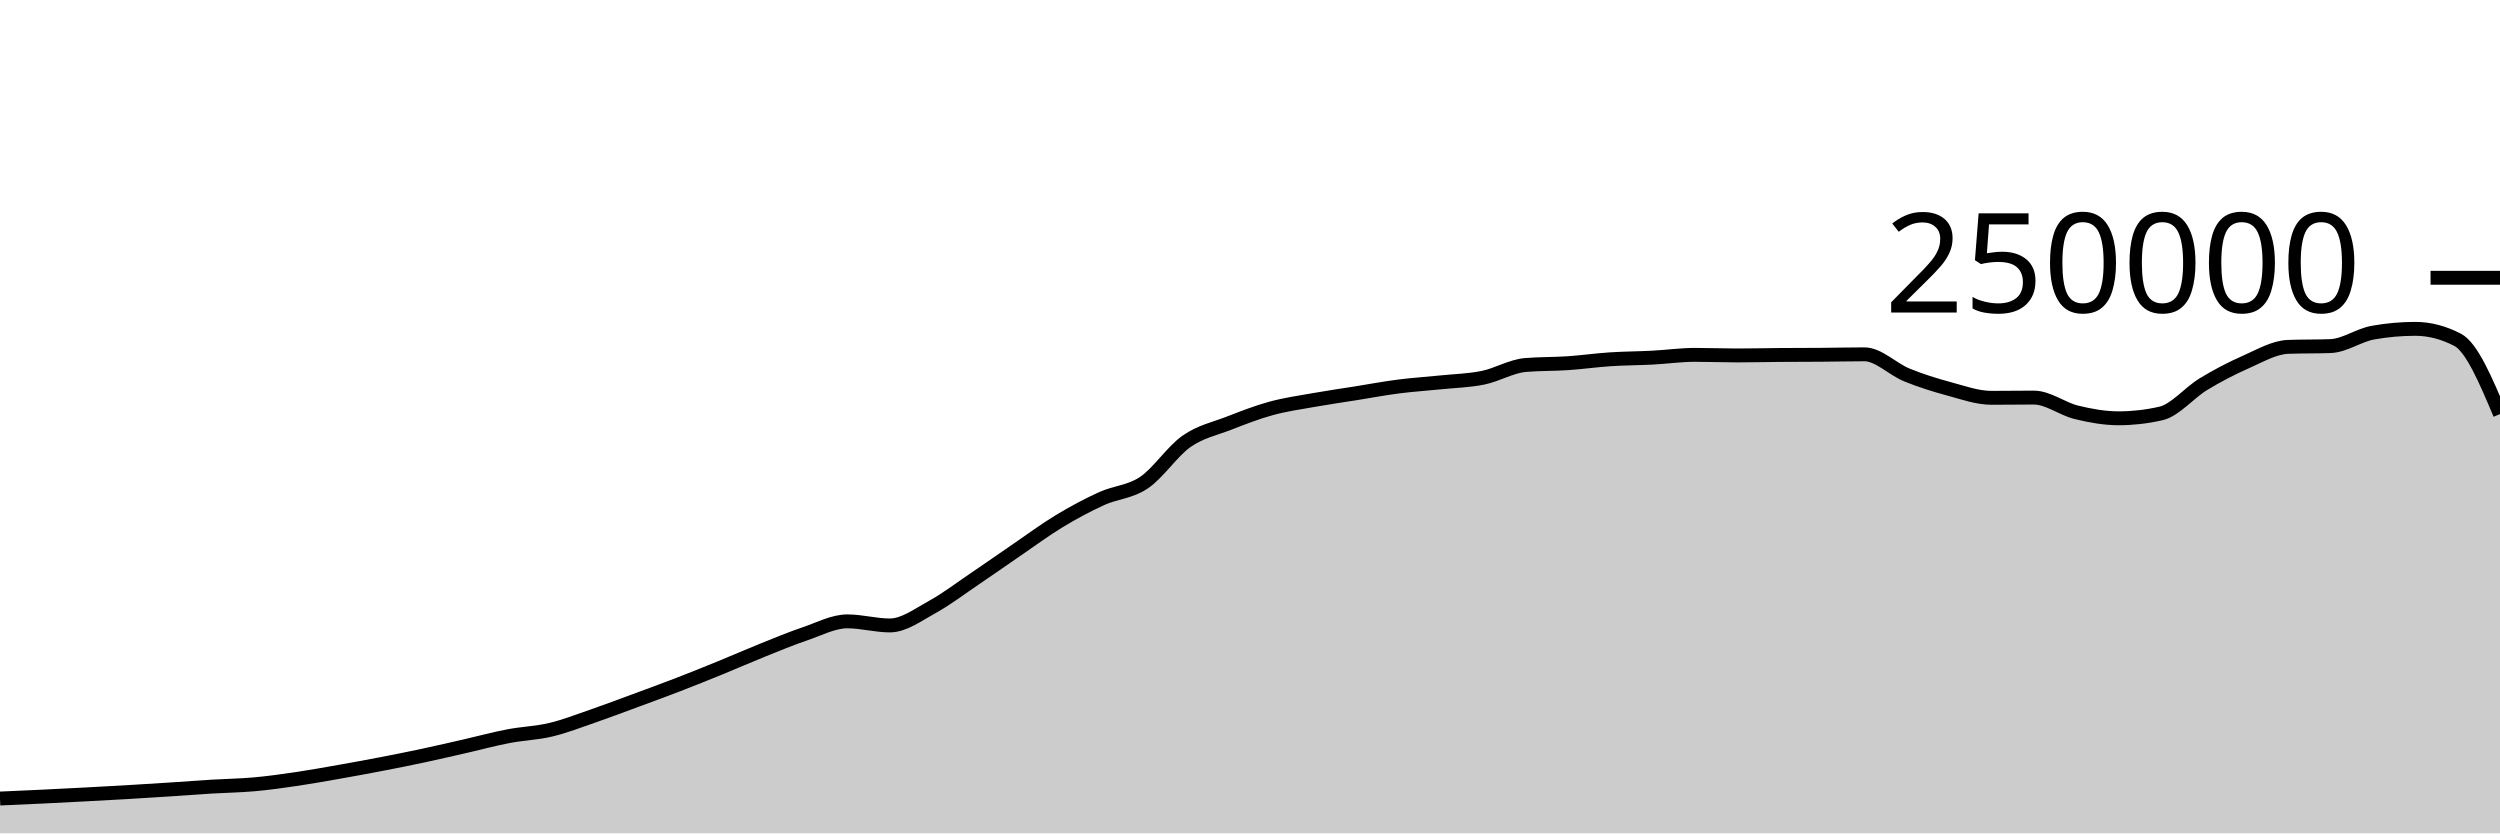
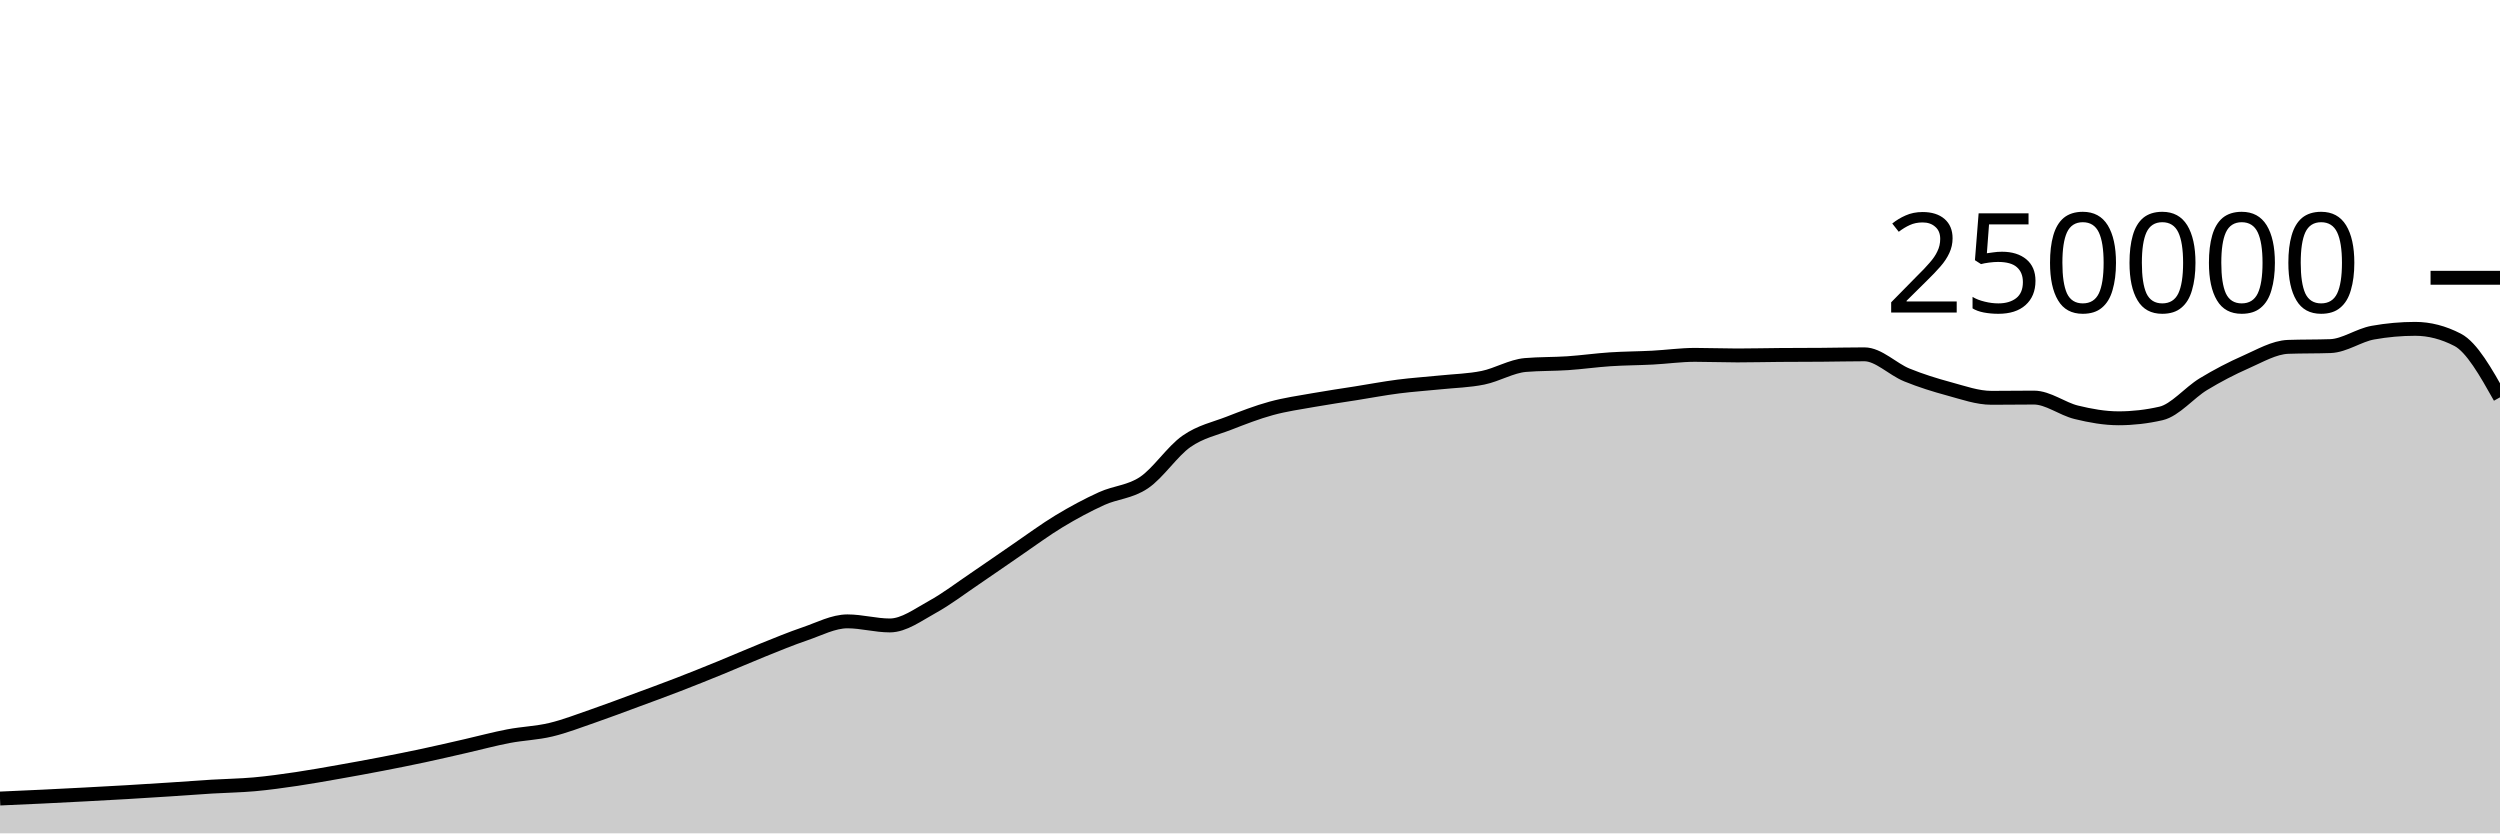
<svg xmlns="http://www.w3.org/2000/svg" viewBox="0 0 180 60">
  <g transform="translate(0,20)">
-     <path class="area" fill="rgba(0, 0, 0, 0.2)" d="M0,37.494C1.017,37.45,2.034,37.405,3.051,37.356C4.068,37.307,5.085,37.255,6.102,37.201C7.119,37.147,8.136,37.093,9.153,37.033C10.169,36.974,11.186,36.91,12.203,36.843C13.22,36.777,14.237,36.698,15.254,36.636C16.271,36.574,17.288,36.562,18.305,36.471C19.322,36.379,20.339,36.237,21.356,36.087C22.373,35.937,23.39,35.752,24.407,35.573C25.424,35.394,26.441,35.209,27.458,35.012C28.475,34.816,29.492,34.614,30.508,34.396C31.525,34.179,32.542,33.94,33.559,33.708C34.576,33.476,35.593,33.199,36.61,33.005C37.627,32.81,38.644,32.783,39.661,32.54C40.678,32.297,41.695,31.898,42.712,31.548C43.729,31.197,44.746,30.81,45.763,30.435C46.78,30.06,47.797,29.689,48.814,29.296C49.831,28.904,50.847,28.495,51.864,28.08C52.881,27.666,53.898,27.216,54.915,26.808C55.932,26.4,56.949,25.976,57.966,25.631C58.983,25.286,60,24.738,61.017,24.738C62.034,24.738,63.051,25.032,64.068,25.032C65.085,25.032,66.102,24.263,67.119,23.705C68.136,23.147,69.153,22.37,70.169,21.683C71.186,20.996,72.203,20.278,73.22,19.584C74.237,18.89,75.254,18.134,76.271,17.52C77.288,16.906,78.305,16.36,79.322,15.898C80.339,15.436,81.356,15.433,82.373,14.746C83.39,14.06,84.407,12.493,85.424,11.781C86.441,11.069,87.458,10.87,88.475,10.474C89.492,10.078,90.508,9.682,91.525,9.404C92.542,9.125,93.559,8.984,94.576,8.803C95.593,8.621,96.61,8.477,97.627,8.315C98.644,8.153,99.661,7.961,100.678,7.83C101.695,7.699,102.712,7.636,103.729,7.53C104.746,7.425,105.763,7.405,106.78,7.197C107.797,6.989,108.814,6.366,109.831,6.28C110.847,6.194,111.864,6.219,112.881,6.151C113.898,6.082,114.915,5.936,115.932,5.869C116.949,5.802,117.966,5.802,118.983,5.749C120,5.696,121.017,5.55,122.034,5.55C123.051,5.55,124.068,5.592,125.085,5.592C126.102,5.592,127.119,5.565,128.136,5.558C129.153,5.55,130.169,5.552,131.186,5.544C132.203,5.537,133.22,5.511,134.237,5.511C135.254,5.511,136.271,6.581,137.288,6.995C138.305,7.41,139.322,7.725,140.339,8C141.356,8.275,142.373,8.643,143.39,8.643C144.407,8.643,145.424,8.626,146.441,8.626C147.458,8.626,148.475,9.437,149.492,9.685C150.508,9.934,151.525,10.117,152.542,10.117C153.559,10.117,154.576,10.001,155.593,9.767C156.61,9.533,157.627,8.276,158.644,7.66C159.661,7.043,160.678,6.515,161.695,6.067C162.712,5.62,163.729,5.012,164.746,4.974C165.763,4.937,166.78,4.956,167.797,4.919C168.814,4.881,169.831,4.133,170.847,3.951C171.864,3.768,172.881,3.677,173.898,3.677C174.915,3.677,175.932,3.94,176.949,4.467C177.966,4.994,178.983,7.404,180,9.813L180,40C178.983,40,177.966,40,176.949,40C175.932,40,174.915,40,173.898,40C172.881,40,171.864,40,170.847,40C169.831,40,168.814,40,167.797,40C166.78,40,165.763,40,164.746,40C163.729,40,162.712,40,161.695,40C160.678,40,159.661,40,158.644,40C157.627,40,156.61,40,155.593,40C154.576,40,153.559,40,152.542,40C151.525,40,150.508,40,149.492,40C148.475,40,147.458,40,146.441,40C145.424,40,144.407,40,143.39,40C142.373,40,141.356,40,140.339,40C139.322,40,138.305,40,137.288,40C136.271,40,135.254,40,134.237,40C133.22,40,132.203,40,131.186,40C130.169,40,129.153,40,128.136,40C127.119,40,126.102,40,125.085,40C124.068,40,123.051,40,122.034,40C121.017,40,120,40,118.983,40C117.966,40,116.949,40,115.932,40C114.915,40,113.898,40,112.881,40C111.864,40,110.847,40,109.831,40C108.814,40,107.797,40,106.78,40C105.763,40,104.746,40,103.729,40C102.712,40,101.695,40,100.678,40C99.661,40,98.644,40,97.627,40C96.61,40,95.593,40,94.576,40C93.559,40,92.542,40,91.525,40C90.508,40,89.492,40,88.475,40C87.458,40,86.441,40,85.424,40C84.407,40,83.39,40,82.373,40C81.356,40,80.339,40,79.322,40C78.305,40,77.288,40,76.271,40C75.254,40,74.237,40,73.22,40C72.203,40,71.186,40,70.169,40C69.153,40,68.136,40,67.119,40C66.102,40,65.085,40,64.068,40C63.051,40,62.034,40,61.017,40C60,40,58.983,40,57.966,40C56.949,40,55.932,40,54.915,40C53.898,40,52.881,40,51.864,40C50.847,40,49.831,40,48.814,40C47.797,40,46.78,40,45.763,40C44.746,40,43.729,40,42.712,40C41.695,40,40.678,40,39.661,40C38.644,40,37.627,40,36.61,40C35.593,40,34.576,40,33.559,40C32.542,40,31.525,40,30.508,40C29.492,40,28.475,40,27.458,40C26.441,40,25.424,40,24.407,40C23.39,40,22.373,40,21.356,40C20.339,40,19.322,40,18.305,40C17.288,40,16.271,40,15.254,40C14.237,40,13.22,40,12.203,40C11.186,40,10.169,40,9.153,40C8.136,40,7.119,40,6.102,40C5.085,40,4.068,40,3.051,40C2.034,40,1.017,40,0,40Z" />
-     <path class="line" stroke="black" fill="none" d="M0,37.494C1.017,37.45,2.034,37.405,3.051,37.356C4.068,37.307,5.085,37.255,6.102,37.201C7.119,37.147,8.136,37.093,9.153,37.033C10.169,36.974,11.186,36.91,12.203,36.843C13.22,36.777,14.237,36.698,15.254,36.636C16.271,36.574,17.288,36.562,18.305,36.471C19.322,36.379,20.339,36.237,21.356,36.087C22.373,35.937,23.39,35.752,24.407,35.573C25.424,35.394,26.441,35.209,27.458,35.012C28.475,34.816,29.492,34.614,30.508,34.396C31.525,34.179,32.542,33.94,33.559,33.708C34.576,33.476,35.593,33.199,36.61,33.005C37.627,32.81,38.644,32.783,39.661,32.54C40.678,32.297,41.695,31.898,42.712,31.548C43.729,31.197,44.746,30.81,45.763,30.435C46.78,30.06,47.797,29.689,48.814,29.296C49.831,28.904,50.847,28.495,51.864,28.08C52.881,27.666,53.898,27.216,54.915,26.808C55.932,26.4,56.949,25.976,57.966,25.631C58.983,25.286,60,24.738,61.017,24.738C62.034,24.738,63.051,25.032,64.068,25.032C65.085,25.032,66.102,24.263,67.119,23.705C68.136,23.147,69.153,22.37,70.169,21.683C71.186,20.996,72.203,20.278,73.22,19.584C74.237,18.89,75.254,18.134,76.271,17.52C77.288,16.906,78.305,16.36,79.322,15.898C80.339,15.436,81.356,15.433,82.373,14.746C83.39,14.06,84.407,12.493,85.424,11.781C86.441,11.069,87.458,10.87,88.475,10.474C89.492,10.078,90.508,9.682,91.525,9.404C92.542,9.125,93.559,8.984,94.576,8.803C95.593,8.621,96.61,8.477,97.627,8.315C98.644,8.153,99.661,7.961,100.678,7.83C101.695,7.699,102.712,7.636,103.729,7.53C104.746,7.425,105.763,7.405,106.78,7.197C107.797,6.989,108.814,6.366,109.831,6.28C110.847,6.194,111.864,6.219,112.881,6.151C113.898,6.082,114.915,5.936,115.932,5.869C116.949,5.802,117.966,5.802,118.983,5.749C120,5.696,121.017,5.55,122.034,5.55C123.051,5.55,124.068,5.592,125.085,5.592C126.102,5.592,127.119,5.565,128.136,5.558C129.153,5.55,130.169,5.552,131.186,5.544C132.203,5.537,133.22,5.511,134.237,5.511C135.254,5.511,136.271,6.581,137.288,6.995C138.305,7.41,139.322,7.725,140.339,8C141.356,8.275,142.373,8.643,143.39,8.643C144.407,8.643,145.424,8.626,146.441,8.626C147.458,8.626,148.475,9.437,149.492,9.685C150.508,9.934,151.525,10.117,152.542,10.117C153.559,10.117,154.576,10.001,155.593,9.767C156.61,9.533,157.627,8.276,158.644,7.66C159.661,7.043,160.678,6.515,161.695,6.067C162.712,5.62,163.729,5.012,164.746,4.974C165.763,4.937,166.78,4.956,167.797,4.919C168.814,4.881,169.831,4.133,170.847,3.951C171.864,3.768,172.881,3.677,173.898,3.677C174.915,3.677,175.932,3.94,176.949,4.467C177.966,4.994,178.983,7.404,180,9.813" />
+     <path class="area" fill="rgba(0, 0, 0, 0.2)" d="M0,37.494C1.017,37.45,2.034,37.405,3.051,37.356C4.068,37.307,5.085,37.255,6.102,37.201C7.119,37.147,8.136,37.093,9.153,37.033C10.169,36.974,11.186,36.91,12.203,36.843C13.22,36.777,14.237,36.698,15.254,36.636C16.271,36.574,17.288,36.562,18.305,36.471C19.322,36.379,20.339,36.237,21.356,36.087C22.373,35.937,23.39,35.752,24.407,35.573C25.424,35.394,26.441,35.209,27.458,35.012C28.475,34.816,29.492,34.614,30.508,34.396C31.525,34.179,32.542,33.94,33.559,33.708C34.576,33.476,35.593,33.199,36.61,33.005C37.627,32.81,38.644,32.783,39.661,32.54C40.678,32.297,41.695,31.898,42.712,31.548C43.729,31.197,44.746,30.81,45.763,30.435C46.78,30.06,47.797,29.689,48.814,29.296C49.831,28.904,50.847,28.495,51.864,28.08C52.881,27.666,53.898,27.216,54.915,26.808C55.932,26.4,56.949,25.976,57.966,25.631C58.983,25.286,60,24.738,61.017,24.738C62.034,24.738,63.051,25.032,64.068,25.032C65.085,25.032,66.102,24.263,67.119,23.705C68.136,23.147,69.153,22.37,70.169,21.683C71.186,20.996,72.203,20.278,73.22,19.584C74.237,18.89,75.254,18.134,76.271,17.52C77.288,16.906,78.305,16.36,79.322,15.898C80.339,15.436,81.356,15.433,82.373,14.746C83.39,14.06,84.407,12.493,85.424,11.781C86.441,11.069,87.458,10.87,88.475,10.474C89.492,10.078,90.508,9.682,91.525,9.404C92.542,9.125,93.559,8.984,94.576,8.803C95.593,8.621,96.61,8.477,97.627,8.315C98.644,8.153,99.661,7.961,100.678,7.83C101.695,7.699,102.712,7.636,103.729,7.53C104.746,7.425,105.763,7.405,106.78,7.197C107.797,6.989,108.814,6.366,109.831,6.28C110.847,6.194,111.864,6.219,112.881,6.151C113.898,6.082,114.915,5.936,115.932,5.869C116.949,5.802,117.966,5.802,118.983,5.749C120,5.696,121.017,5.55,122.034,5.55C123.051,5.55,124.068,5.592,125.085,5.592C126.102,5.592,127.119,5.565,128.136,5.558C129.153,5.55,130.169,5.552,131.186,5.544C132.203,5.537,133.22,5.511,134.237,5.511C135.254,5.511,136.271,6.581,137.288,6.995C138.305,7.41,139.322,7.725,140.339,8C141.356,8.275,142.373,8.643,143.39,8.643C144.407,8.643,145.424,8.626,146.441,8.626C147.458,8.626,148.475,9.437,149.492,9.685C150.508,9.934,151.525,10.117,152.542,10.117C153.559,10.117,154.576,10.001,155.593,9.767C156.61,9.533,157.627,8.276,158.644,7.66C159.661,7.043,160.678,6.515,161.695,6.067C162.712,5.62,163.729,5.012,164.746,4.974C165.763,4.937,166.78,4.956,167.797,4.919C168.814,4.881,169.831,4.133,170.847,3.951C171.864,3.768,172.881,3.677,173.898,3.677C174.915,3.677,175.932,3.94,176.949,4.467C177.966,4.994,178.983,6.8,180,8.607L180,40C178.983,40,177.966,40,176.949,40C175.932,40,174.915,40,173.898,40C172.881,40,171.864,40,170.847,40C169.831,40,168.814,40,167.797,40C166.78,40,165.763,40,164.746,40C163.729,40,162.712,40,161.695,40C160.678,40,159.661,40,158.644,40C157.627,40,156.61,40,155.593,40C154.576,40,153.559,40,152.542,40C151.525,40,150.508,40,149.492,40C148.475,40,147.458,40,146.441,40C145.424,40,144.407,40,143.39,40C142.373,40,141.356,40,140.339,40C139.322,40,138.305,40,137.288,40C136.271,40,135.254,40,134.237,40C133.22,40,132.203,40,131.186,40C130.169,40,129.153,40,128.136,40C127.119,40,126.102,40,125.085,40C124.068,40,123.051,40,122.034,40C121.017,40,120,40,118.983,40C117.966,40,116.949,40,115.932,40C114.915,40,113.898,40,112.881,40C111.864,40,110.847,40,109.831,40C108.814,40,107.797,40,106.78,40C105.763,40,104.746,40,103.729,40C102.712,40,101.695,40,100.678,40C99.661,40,98.644,40,97.627,40C96.61,40,95.593,40,94.576,40C93.559,40,92.542,40,91.525,40C90.508,40,89.492,40,88.475,40C87.458,40,86.441,40,85.424,40C84.407,40,83.39,40,82.373,40C81.356,40,80.339,40,79.322,40C78.305,40,77.288,40,76.271,40C75.254,40,74.237,40,73.22,40C72.203,40,71.186,40,70.169,40C69.153,40,68.136,40,67.119,40C66.102,40,65.085,40,64.068,40C63.051,40,62.034,40,61.017,40C60,40,58.983,40,57.966,40C56.949,40,55.932,40,54.915,40C53.898,40,52.881,40,51.864,40C50.847,40,49.831,40,48.814,40C47.797,40,46.78,40,45.763,40C44.746,40,43.729,40,42.712,40C41.695,40,40.678,40,39.661,40C38.644,40,37.627,40,36.61,40C35.593,40,34.576,40,33.559,40C32.542,40,31.525,40,30.508,40C29.492,40,28.475,40,27.458,40C26.441,40,25.424,40,24.407,40C23.39,40,22.373,40,21.356,40C20.339,40,19.322,40,18.305,40C17.288,40,16.271,40,15.254,40C14.237,40,13.22,40,12.203,40C11.186,40,10.169,40,9.153,40C8.136,40,7.119,40,6.102,40C5.085,40,4.068,40,3.051,40C2.034,40,1.017,40,0,40Z" />
+     <path class="line" stroke="black" fill="none" d="M0,37.494C1.017,37.45,2.034,37.405,3.051,37.356C4.068,37.307,5.085,37.255,6.102,37.201C7.119,37.147,8.136,37.093,9.153,37.033C10.169,36.974,11.186,36.91,12.203,36.843C13.22,36.777,14.237,36.698,15.254,36.636C16.271,36.574,17.288,36.562,18.305,36.471C19.322,36.379,20.339,36.237,21.356,36.087C22.373,35.937,23.39,35.752,24.407,35.573C25.424,35.394,26.441,35.209,27.458,35.012C28.475,34.816,29.492,34.614,30.508,34.396C31.525,34.179,32.542,33.94,33.559,33.708C34.576,33.476,35.593,33.199,36.61,33.005C37.627,32.81,38.644,32.783,39.661,32.54C40.678,32.297,41.695,31.898,42.712,31.548C43.729,31.197,44.746,30.81,45.763,30.435C46.78,30.06,47.797,29.689,48.814,29.296C49.831,28.904,50.847,28.495,51.864,28.08C52.881,27.666,53.898,27.216,54.915,26.808C55.932,26.4,56.949,25.976,57.966,25.631C58.983,25.286,60,24.738,61.017,24.738C62.034,24.738,63.051,25.032,64.068,25.032C65.085,25.032,66.102,24.263,67.119,23.705C68.136,23.147,69.153,22.37,70.169,21.683C71.186,20.996,72.203,20.278,73.22,19.584C74.237,18.89,75.254,18.134,76.271,17.52C77.288,16.906,78.305,16.36,79.322,15.898C80.339,15.436,81.356,15.433,82.373,14.746C83.39,14.06,84.407,12.493,85.424,11.781C86.441,11.069,87.458,10.87,88.475,10.474C89.492,10.078,90.508,9.682,91.525,9.404C92.542,9.125,93.559,8.984,94.576,8.803C95.593,8.621,96.61,8.477,97.627,8.315C98.644,8.153,99.661,7.961,100.678,7.83C101.695,7.699,102.712,7.636,103.729,7.53C104.746,7.425,105.763,7.405,106.78,7.197C107.797,6.989,108.814,6.366,109.831,6.28C110.847,6.194,111.864,6.219,112.881,6.151C113.898,6.082,114.915,5.936,115.932,5.869C116.949,5.802,117.966,5.802,118.983,5.749C120,5.696,121.017,5.55,122.034,5.55C123.051,5.55,124.068,5.592,125.085,5.592C126.102,5.592,127.119,5.565,128.136,5.558C129.153,5.55,130.169,5.552,131.186,5.544C132.203,5.537,133.22,5.511,134.237,5.511C135.254,5.511,136.271,6.581,137.288,6.995C138.305,7.41,139.322,7.725,140.339,8C141.356,8.275,142.373,8.643,143.39,8.643C144.407,8.643,145.424,8.626,146.441,8.626C147.458,8.626,148.475,9.437,149.492,9.685C150.508,9.934,151.525,10.117,152.542,10.117C153.559,10.117,154.576,10.001,155.593,9.767C156.61,9.533,157.627,8.276,158.644,7.66C159.661,7.043,160.678,6.515,161.695,6.067C162.712,5.62,163.729,5.012,164.746,4.974C165.763,4.937,166.78,4.956,167.797,4.919C168.814,4.881,169.831,4.133,170.847,3.951C171.864,3.768,172.881,3.677,173.898,3.677C174.915,3.677,175.932,3.94,176.949,4.467C177.966,4.994,178.983,6.8,180,8.607" />
    <path class="axis-ceiling" stroke-width="1" stroke="black" fill="none" d="M175,0L180,0" />
    <text class="axis-ceiling-label" font-family="sans-serif" text-anchor="end" font-size="10px" x="170" y="2.5">250000</text>
  </g>
</svg>
